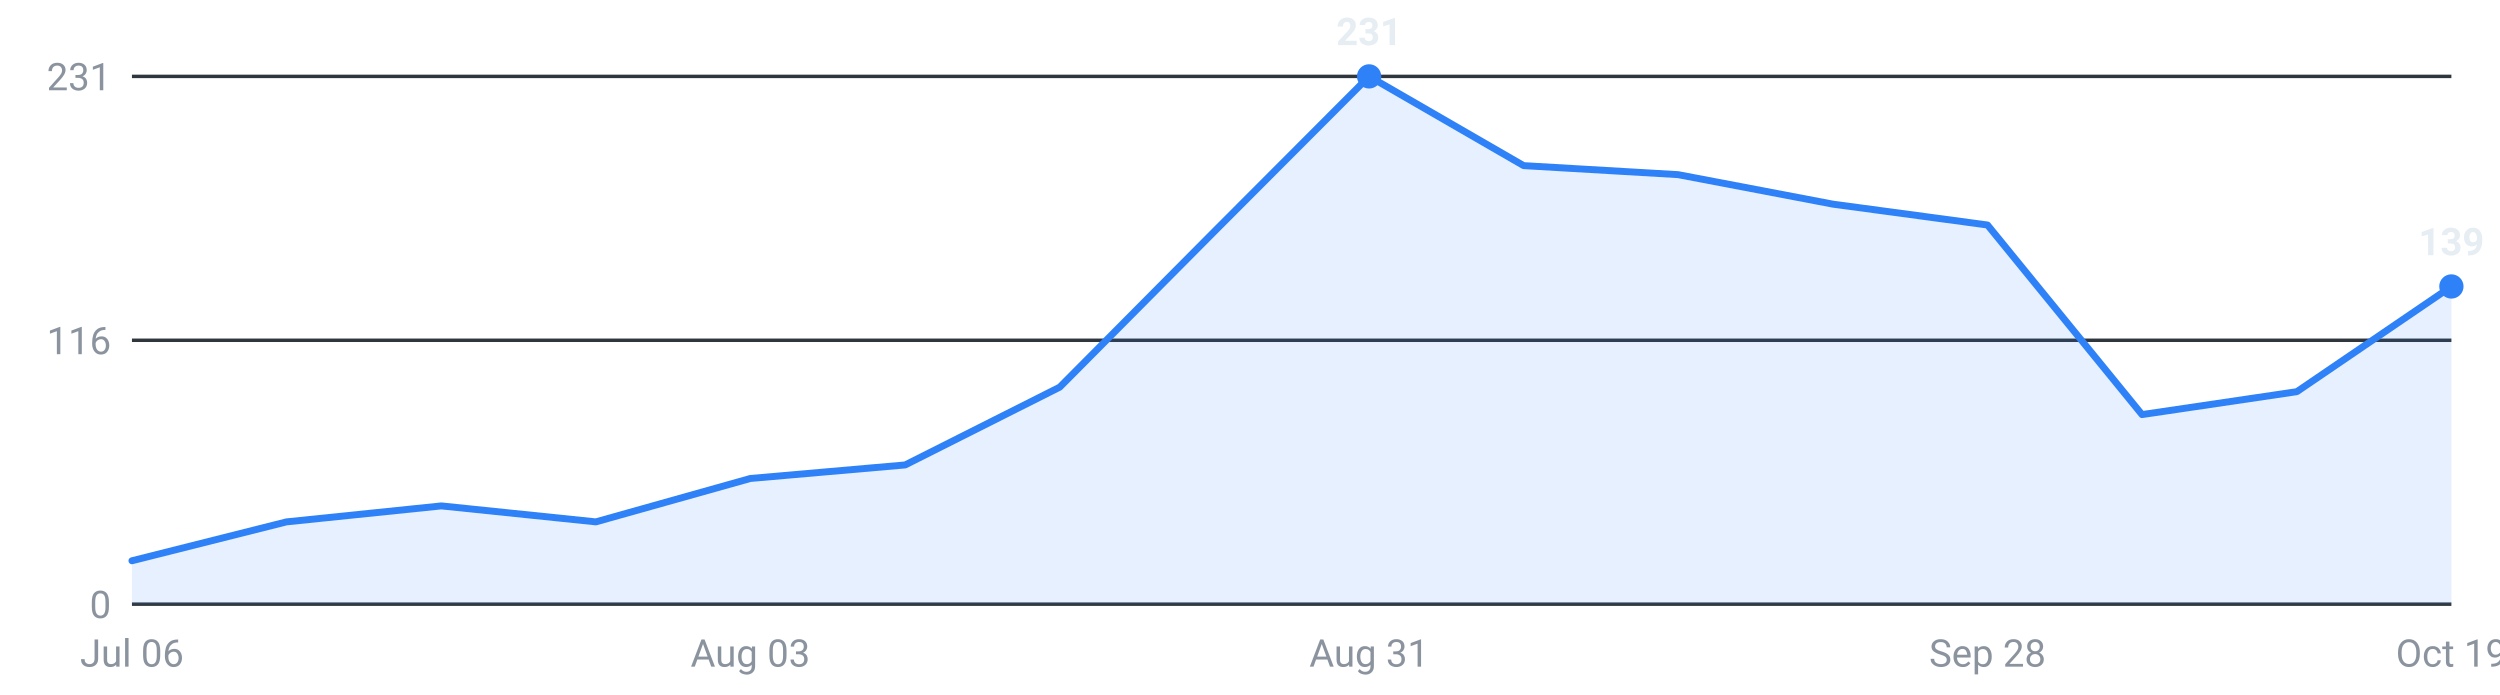
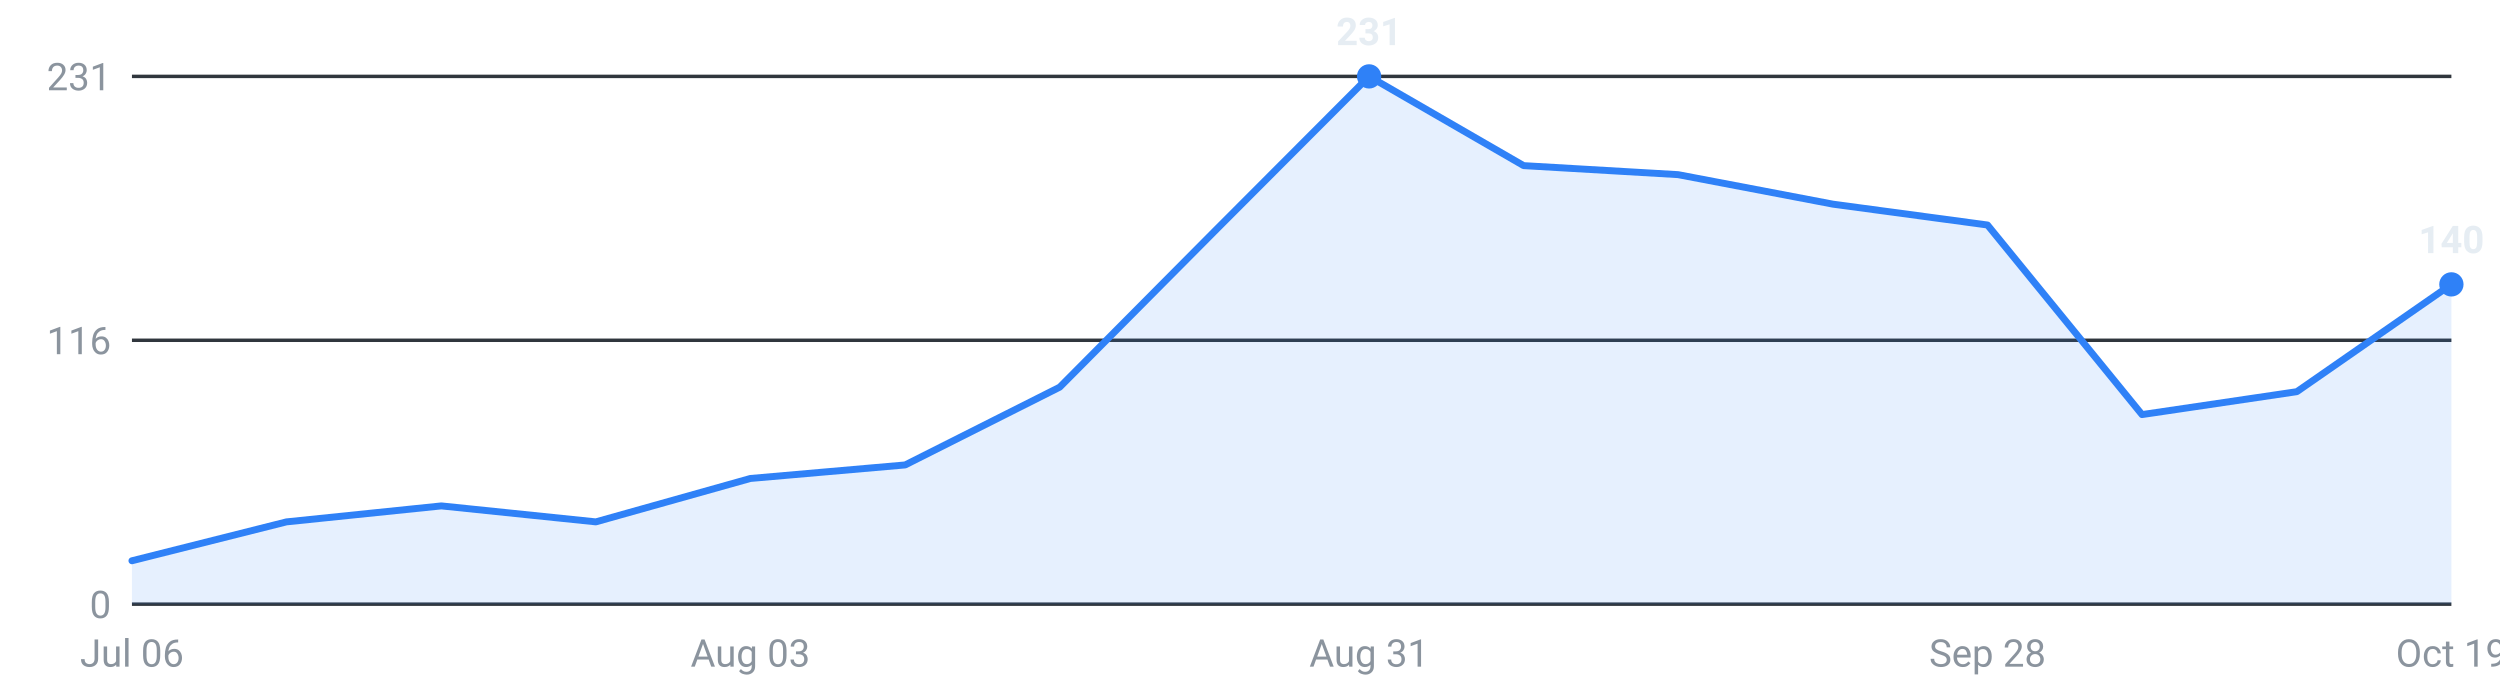
<svg xmlns="http://www.w3.org/2000/svg" viewBox="0 0 720 200" width="720" height="200" role="img" aria-label="Internships posted per week, last 16 weeks">
  <g font-family="-apple-system,Segoe UI,Roboto,sans-serif" font-size="11">
    <line x1="38" y1="174.0" x2="706" y2="174.0" stroke="#30363d" stroke-width="1" />
    <text x="32" y="178.0" text-anchor="end" fill="#8b949e">0</text>
    <line x1="38" y1="98.0" x2="706" y2="98.0" stroke="#30363d" stroke-width="1" />
    <text x="32" y="102.0" text-anchor="end" fill="#8b949e">116</text>
    <line x1="38" y1="22.0" x2="706" y2="22.0" stroke="#30363d" stroke-width="1" />
    <text x="32" y="26.0" text-anchor="end" fill="#8b949e">231</text>
-     <path d="M38.0,174 L38.0,161.5 L82.5,150.3 L127.1,145.7 L171.6,150.3 L216.1,137.8 L260.7,133.9 L305.2,111.5 L349.7,66.7 L394.3,22.0 L438.8,47.7 L483.3,50.3 L527.9,58.8 L572.4,64.8 L616.9,119.4 L661.5,112.8 L706.0,82.5 L706.0,174 Z" fill="#2f81f7" fill-opacity="0.12" />
-     <polyline points="38.0,161.5 82.5,150.3 127.1,145.7 171.6,150.3 216.1,137.8 260.7,133.9 305.2,111.5 349.7,66.7 394.3,22.0 438.8,47.7 483.3,50.3 527.9,58.8 572.4,64.8 616.9,119.4 661.5,112.8 706.0,82.5" fill="none" stroke="#2f81f7" stroke-width="2" stroke-linejoin="round" stroke-linecap="round" />
+     <path d="M38.0,174 L38.0,161.5 L82.5,150.3 L127.1,145.7 L171.6,150.3 L216.1,137.8 L260.7,133.9 L305.2,111.5 L349.7,66.7 L394.3,22.0 L438.8,47.7 L483.3,50.3 L527.9,58.8 L572.4,64.8 L616.9,119.4 L661.5,112.8 L706.0,81.9 L706.0,174 Z" fill="#2f81f7" fill-opacity="0.12" />
+     <polyline points="38.0,161.5 82.5,150.3 127.1,145.7 171.6,150.3 216.1,137.8 260.7,133.9 305.2,111.5 349.7,66.7 394.3,22.0 438.8,47.7 483.3,50.3 527.9,58.8 572.4,64.8 616.9,119.4 661.5,112.8 706.0,81.9" fill="none" stroke="#2f81f7" stroke-width="2" stroke-linejoin="round" stroke-linecap="round" />
    <circle cx="394.3" cy="22.0" r="3.5" fill="#2f81f7" />
    <text x="394.3" y="13.0" text-anchor="middle" fill="#e6edf3" font-weight="600">231</text>
-     <circle cx="706.0" cy="82.5" r="3.5" fill="#2f81f7" />
-     <text x="706.0" y="73.5" text-anchor="middle" fill="#e6edf3" font-weight="600">139</text>
+     <circle cx="706.0" cy="81.9" r="3.5" fill="#2f81f7" />
+     <text x="706.0" y="72.9" text-anchor="middle" fill="#e6edf3" font-weight="600">140</text>
    <text x="38.0" y="192" text-anchor="middle" fill="#8b949e">Jul 06</text>
    <text x="216.1" y="192" text-anchor="middle" fill="#8b949e">Aug 03</text>
    <text x="394.3" y="192" text-anchor="middle" fill="#8b949e">Aug 31</text>
    <text x="572.4" y="192" text-anchor="middle" fill="#8b949e">Sep 28</text>
    <text x="706.0" y="192" text-anchor="middle" fill="#8b949e">Oct 19</text>
  </g>
</svg>
